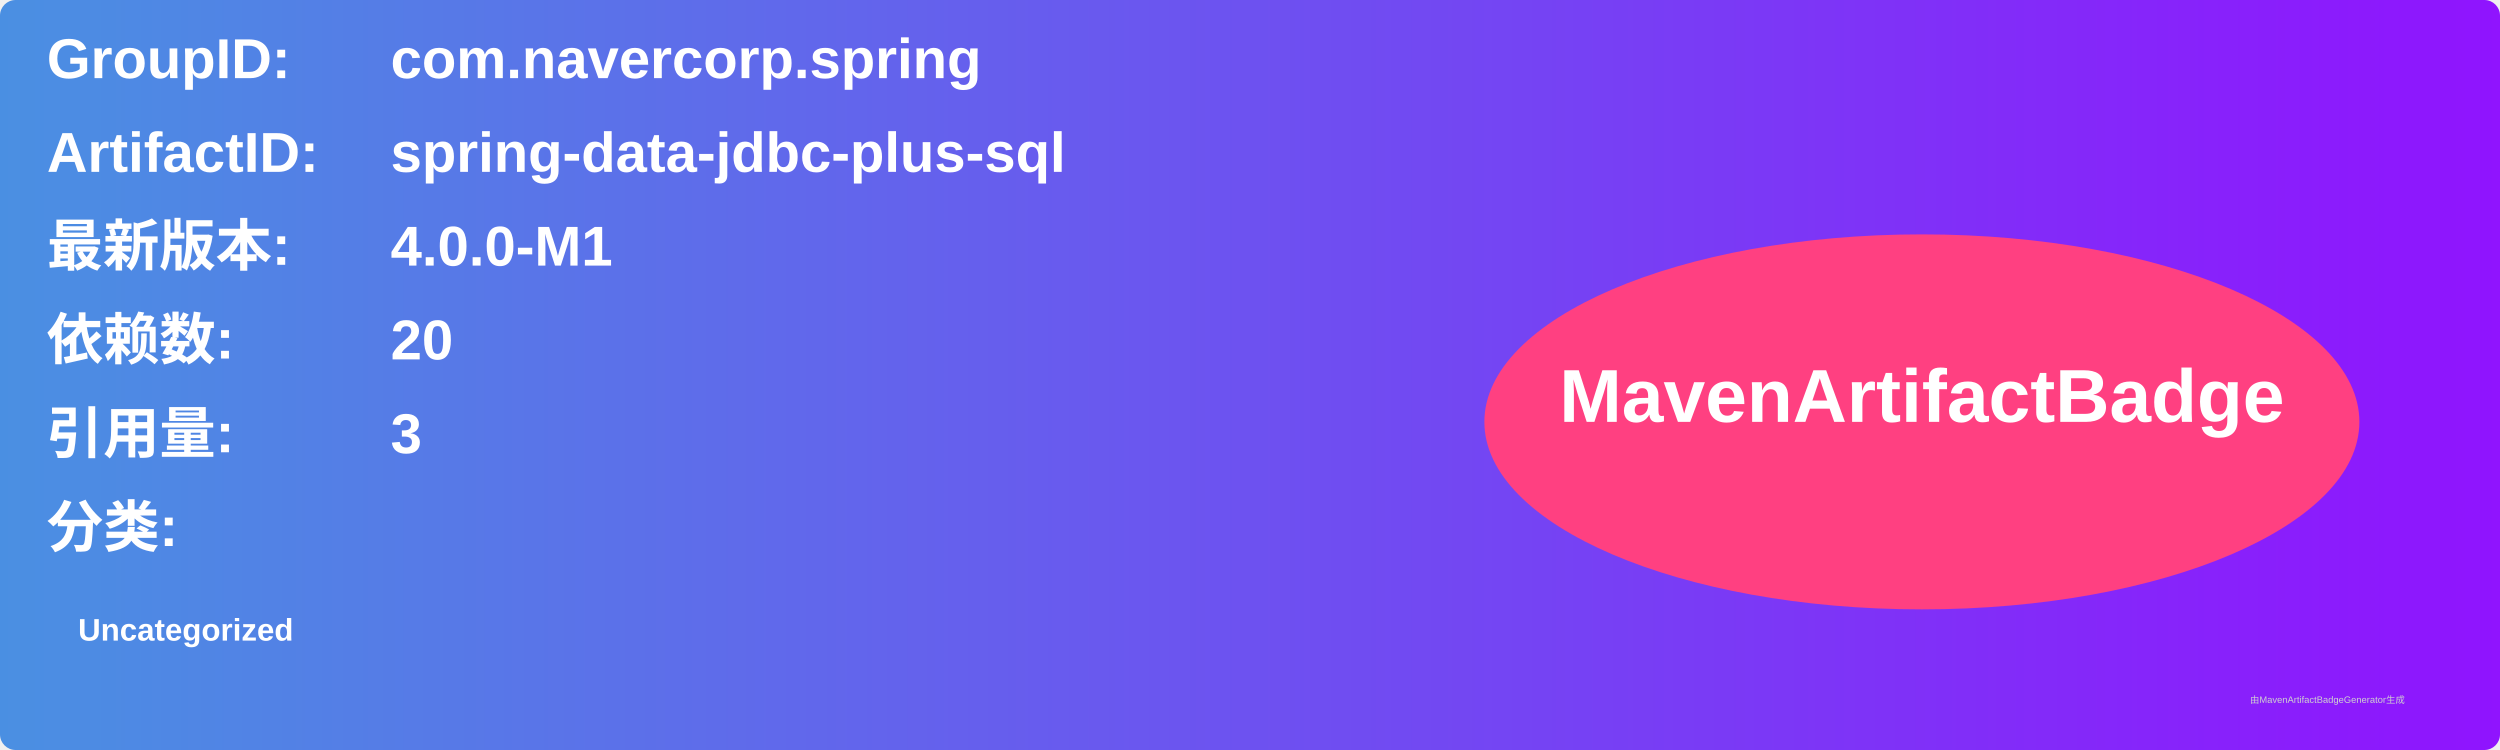
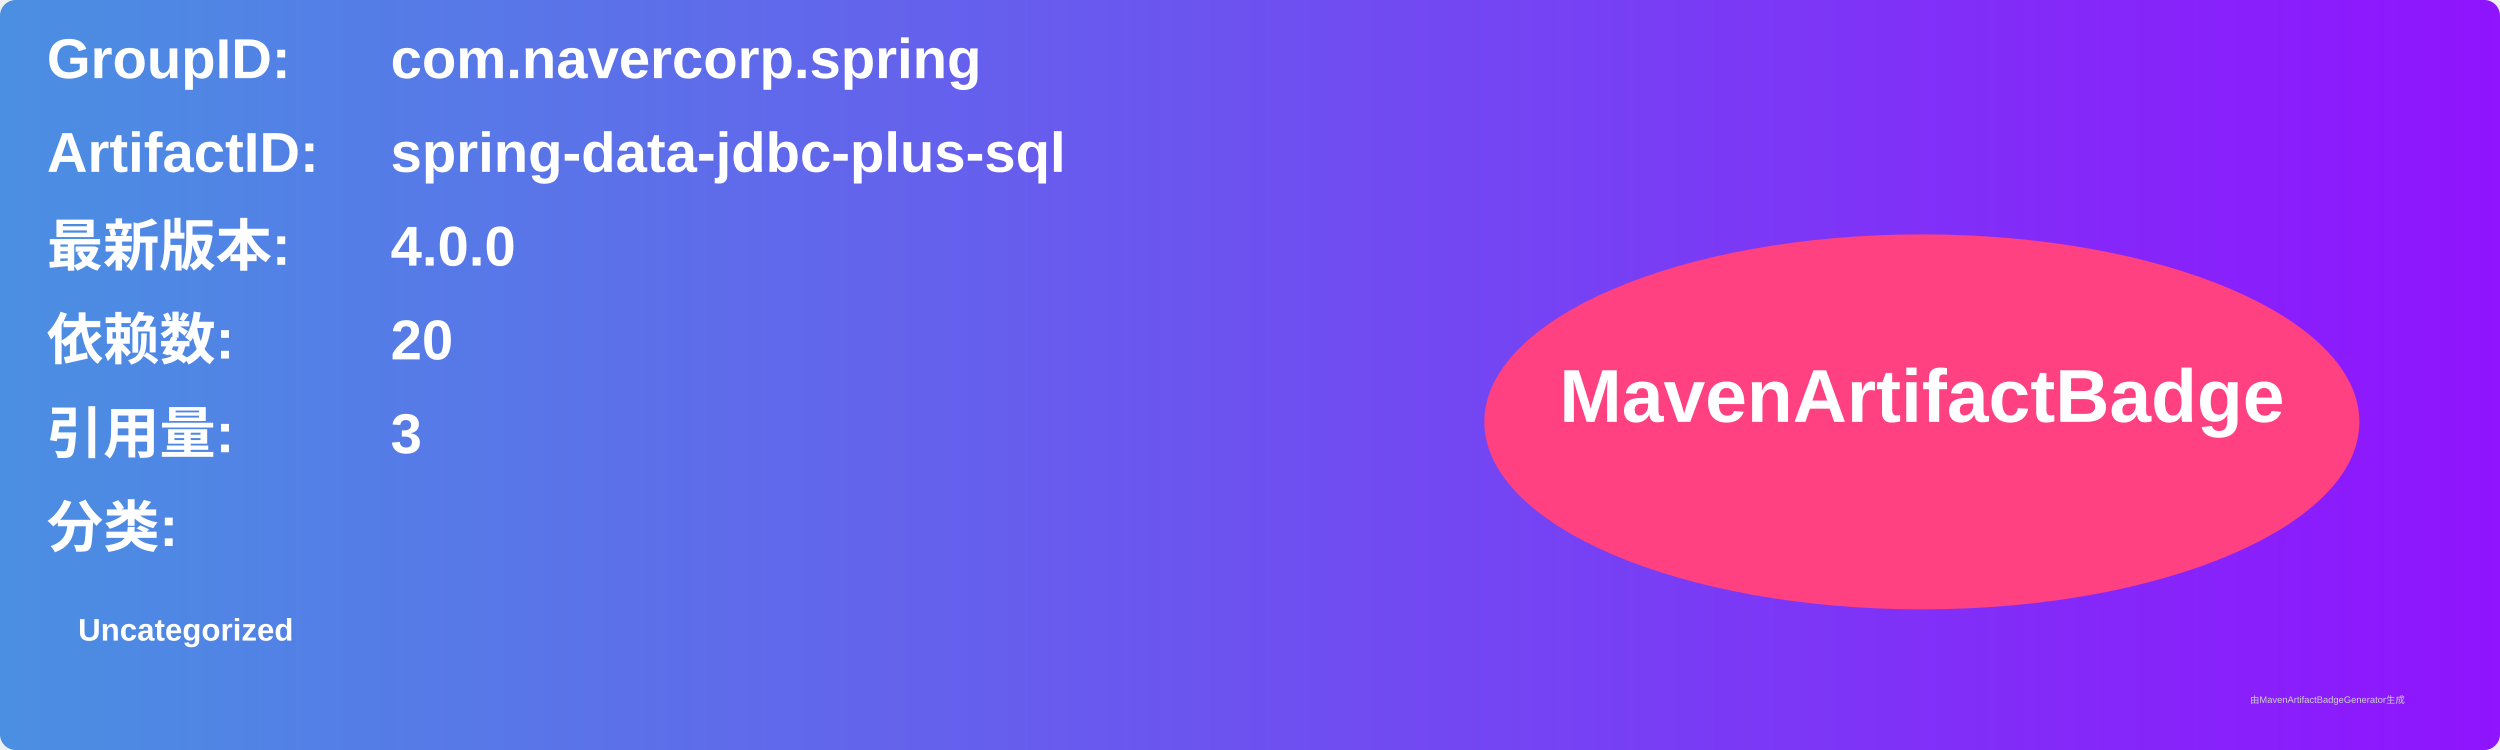
<svg xmlns="http://www.w3.org/2000/svg" width="800" height="240" viewBox="0 0 800 240">
  <linearGradient id="grad" x1="0%" y1="0%" x2="100%" y2="0%">
    <stop offset="0%" stop-color="#4a90e2" />
    <stop offset="100%" stop-color="#9013fe" />
  </linearGradient>
  <rect width="100%" height="100%" rx="5" ry="5" fill="url(#grad)" />
  <g transform="translate(15, 15)">
    <text x="0" y="10" font-family="Arial" font-size="18" fill="white" font-weight="bold" width="260">GroupID:</text>
    <text x="110" y="10" font-family="Arial" font-size="18" fill="white" font-weight="bold" width="460">com.navercorp.spring</text>
    <text x="0" y="40" font-family="Arial" font-size="18" fill="white" font-weight="bold" width="260">ArtifactID:</text>
    <text x="110" y="40" font-family="Arial" font-size="18" fill="white" font-weight="bold" width="460">spring-data-jdbc-plus-sql</text>
    <text x="0" y="70" font-family="Arial" font-size="18" fill="white" font-weight="bold">最新版本:</text>
    <text x="110" y="70" font-family="Arial" font-size="18" fill="white" font-weight="bold">
-       <tspan font-weight="bold">4.0.0-M1</tspan>
+       <tspan font-weight="bold">4.0.0</tspan>
    </text>
    <text x="0" y="100" font-family="Arial" font-size="18" fill="white" font-weight="bold">依赖数: </text>
    <text x="110" y="100" font-family="Arial" font-size="18" fill="white">
      <tspan font-weight="bold">20</tspan>
    </text>
    <text x="0" y="130" font-family="Arial" font-size="18" fill="white" font-weight="bold">引用量: </text>
    <text x="110" y="130" font-family="Arial" font-size="18" fill="white">
      <tspan font-weight="bold">3</tspan>
    </text>
    <text x="0" y="160" font-family="Arial" font-size="18" fill="white" font-weight="bold">分类:</text>
    <text x="10" y="190" font-family="Arial" font-size="10" fill="white">
      <tspan font-weight="bold">Uncategorized</tspan>
    </text>
    <ellipse cx="600" cy="120" rx="140" ry="60" fill="#ff4081" />
    <text x="600" y="120" text-anchor="middle" font-family="Arial" font-size="24" fill="white" font-weight="bold">MavenArtifactBadge</text>
  </g>
  <text x="720" y="225" font-family="Arial" font-size="3" fill="#d0d0d0">由MavenArtifactBadgeGenerator生成</text>
</svg>
